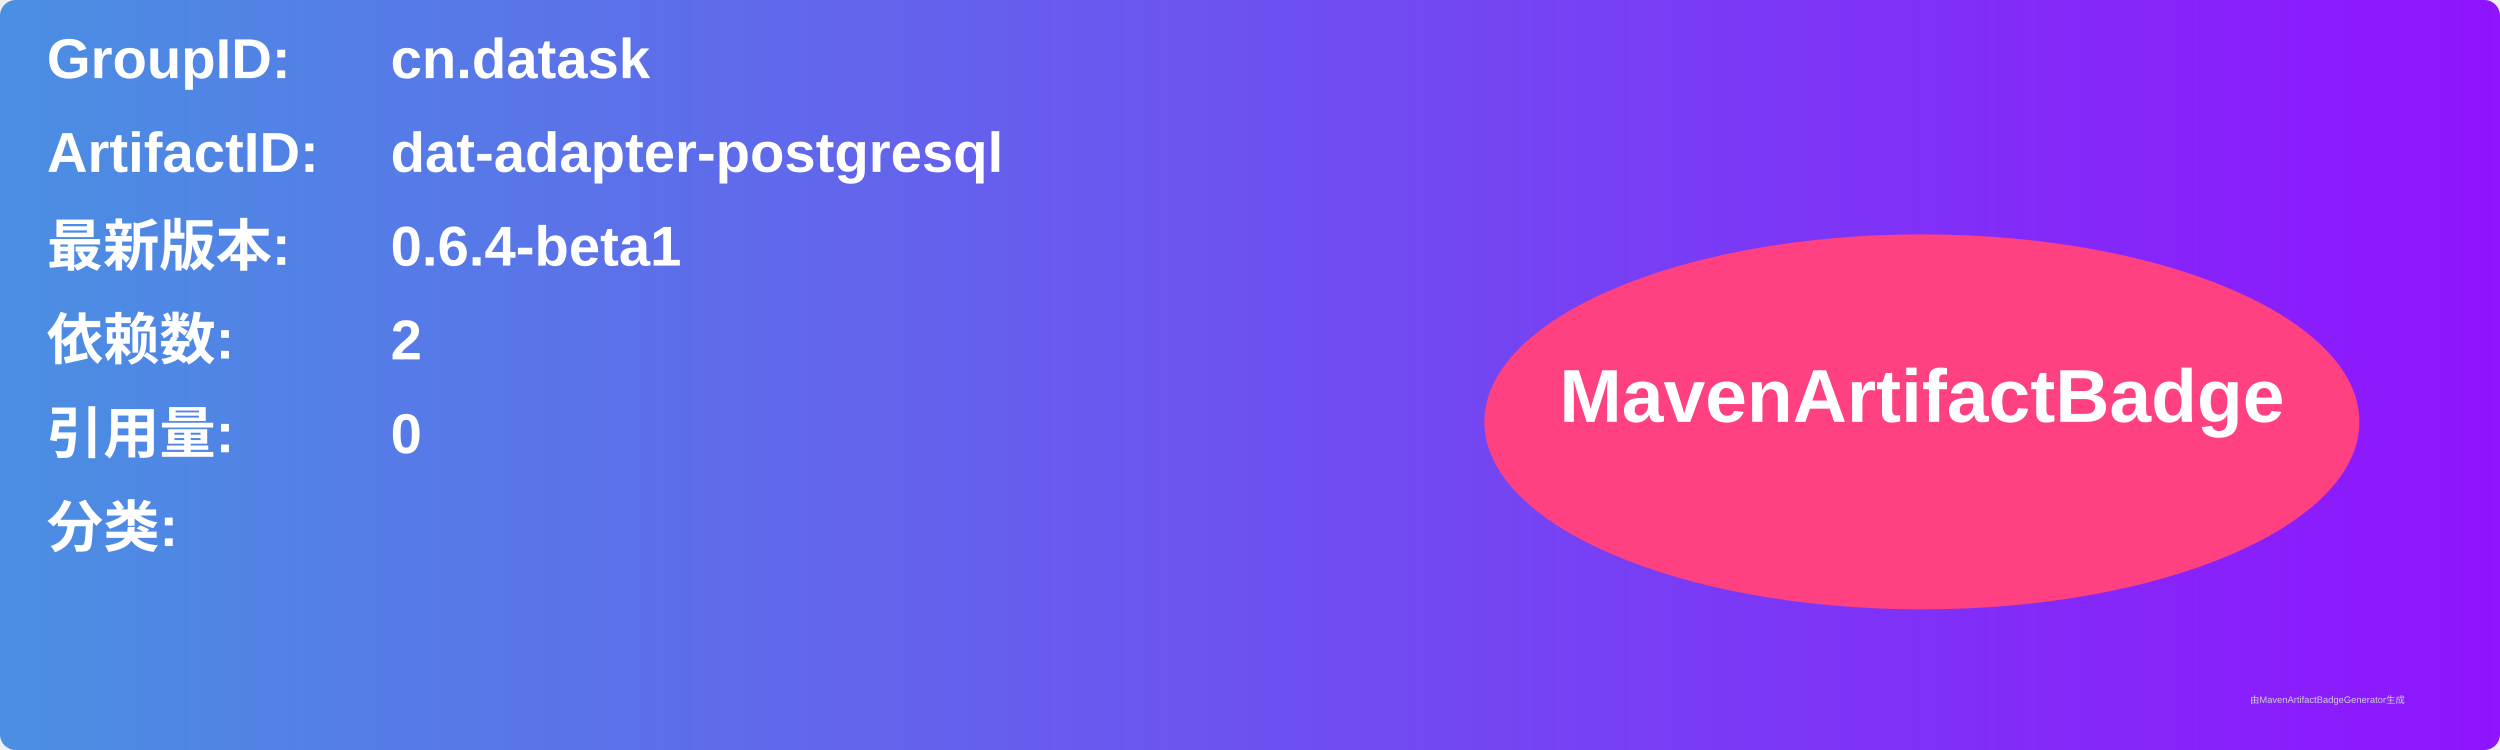
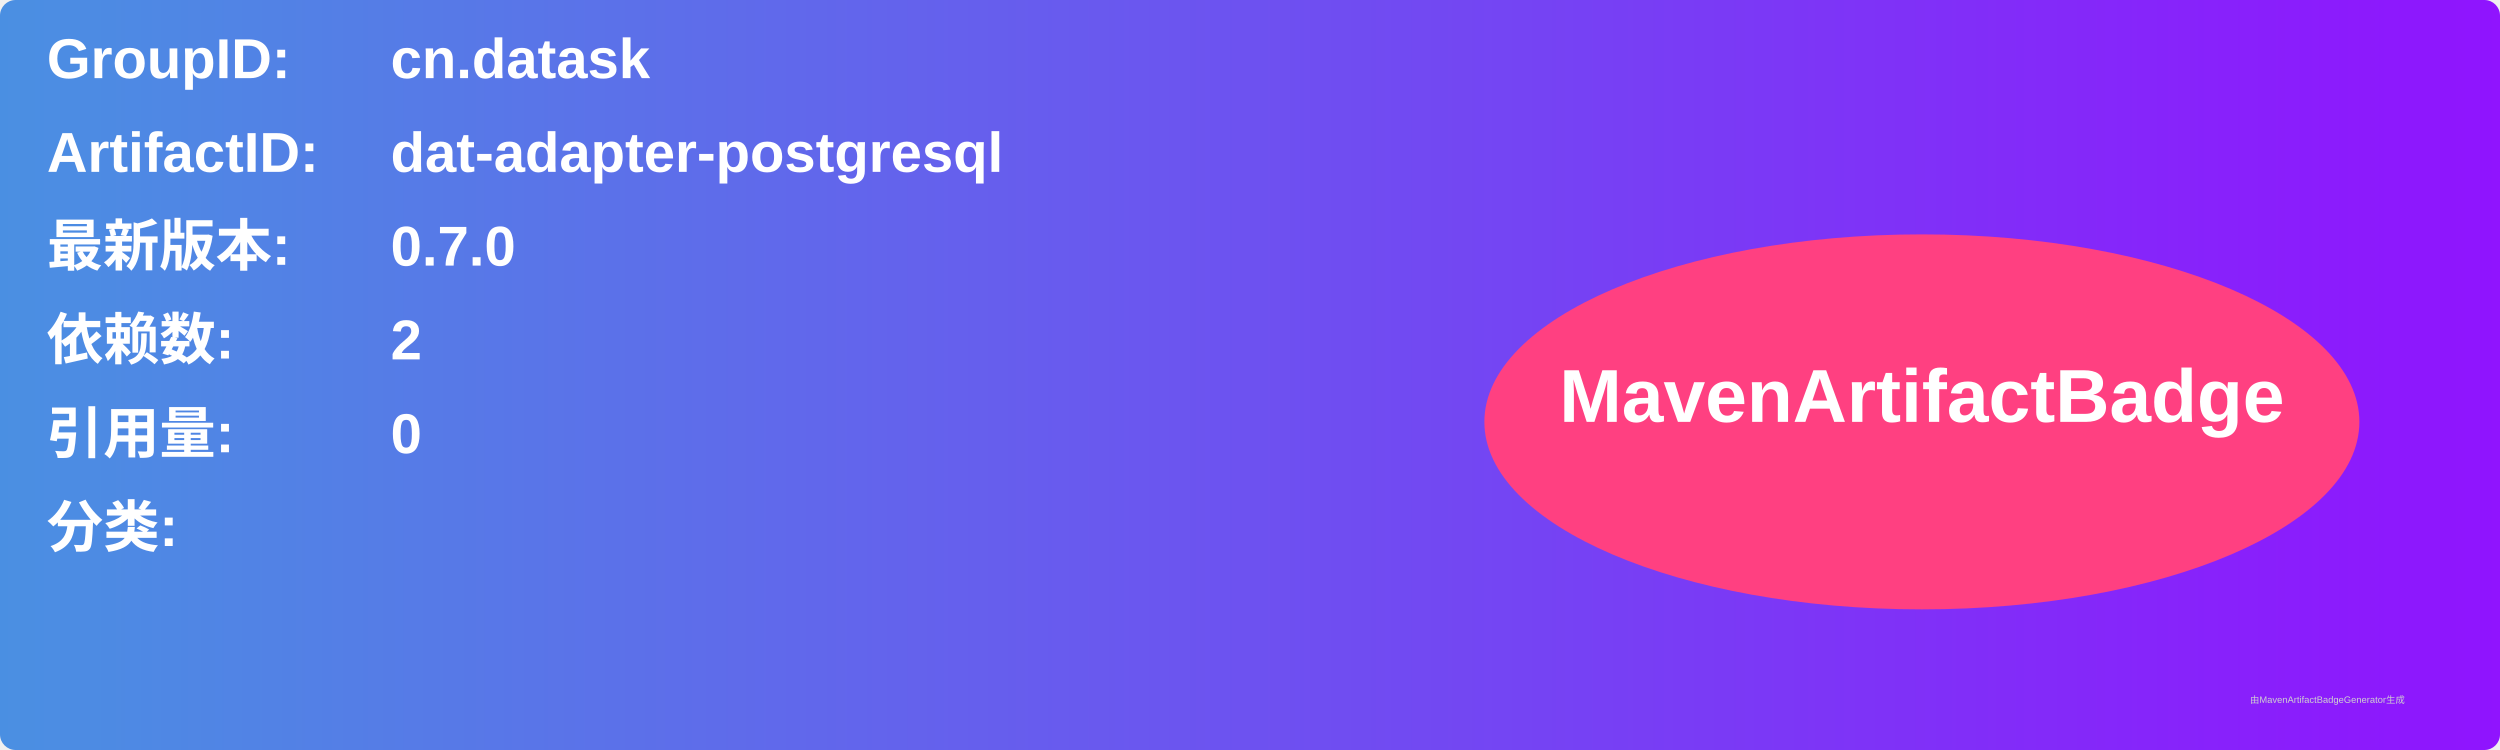
<svg xmlns="http://www.w3.org/2000/svg" width="800" height="240" viewBox="0 0 800 240">
  <linearGradient id="grad" x1="0%" y1="0%" x2="100%" y2="0%">
    <stop offset="0%" stop-color="#4a90e2" />
    <stop offset="100%" stop-color="#9013fe" />
  </linearGradient>
  <rect width="100%" height="100%" rx="5" ry="5" fill="url(#grad)" />
  <g transform="translate(15, 15)">
    <text x="0" y="10" font-family="Arial" font-size="18" fill="white" font-weight="bold" width="260">GroupID:</text>
    <text x="110" y="10" font-family="Arial" font-size="18" fill="white" font-weight="bold" width="460">cn.datask</text>
    <text x="0" y="40" font-family="Arial" font-size="18" fill="white" font-weight="bold" width="260">ArtifactID:</text>
    <text x="110" y="40" font-family="Arial" font-size="18" fill="white" font-weight="bold" width="460">dat-adapter-postgresql</text>
    <text x="0" y="70" font-family="Arial" font-size="18" fill="white" font-weight="bold">最新版本:</text>
    <text x="110" y="70" font-family="Arial" font-size="18" fill="white" font-weight="bold">
-       <tspan font-weight="bold">0.6.4-beta1</tspan>
+       <tspan font-weight="bold">0.7.0</tspan>
    </text>
    <text x="0" y="100" font-family="Arial" font-size="18" fill="white" font-weight="bold">依赖数: </text>
    <text x="110" y="100" font-family="Arial" font-size="18" fill="white">
      <tspan font-weight="bold">2</tspan>
    </text>
    <text x="0" y="130" font-family="Arial" font-size="18" fill="white" font-weight="bold">引用量: </text>
    <text x="110" y="130" font-family="Arial" font-size="18" fill="white">
      <tspan font-weight="bold">0</tspan>
    </text>
    <text x="0" y="160" font-family="Arial" font-size="18" fill="white" font-weight="bold">分类:</text>
    <text x="10" y="190" font-family="Arial" font-size="10" fill="white">
      <tspan font-weight="bold" />
    </text>
    <ellipse cx="600" cy="120" rx="140" ry="60" fill="#ff4081" />
    <text x="600" y="120" text-anchor="middle" font-family="Arial" font-size="24" fill="white" font-weight="bold">MavenArtifactBadge</text>
  </g>
  <text x="720" y="225" font-family="Arial" font-size="3" fill="#d0d0d0">由MavenArtifactBadgeGenerator生成</text>
</svg>
